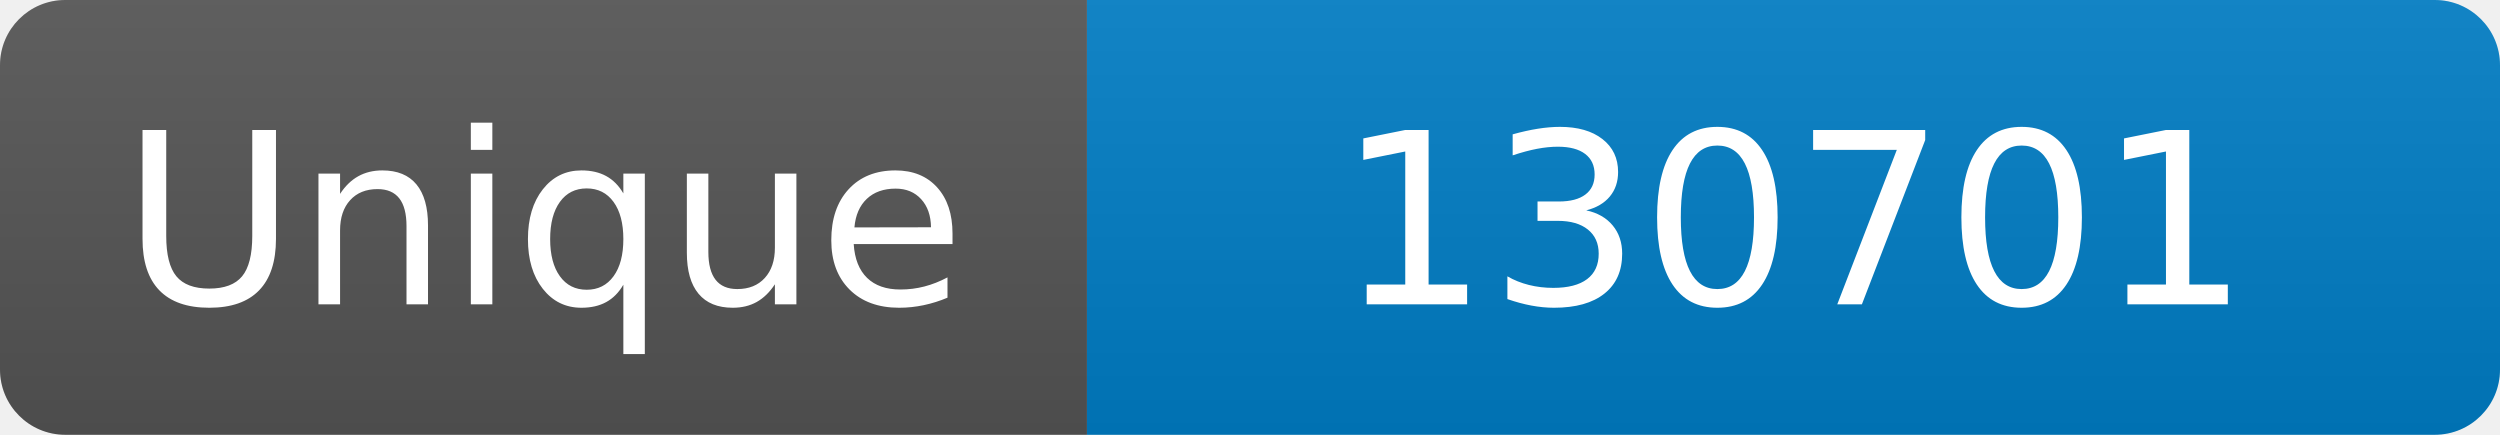
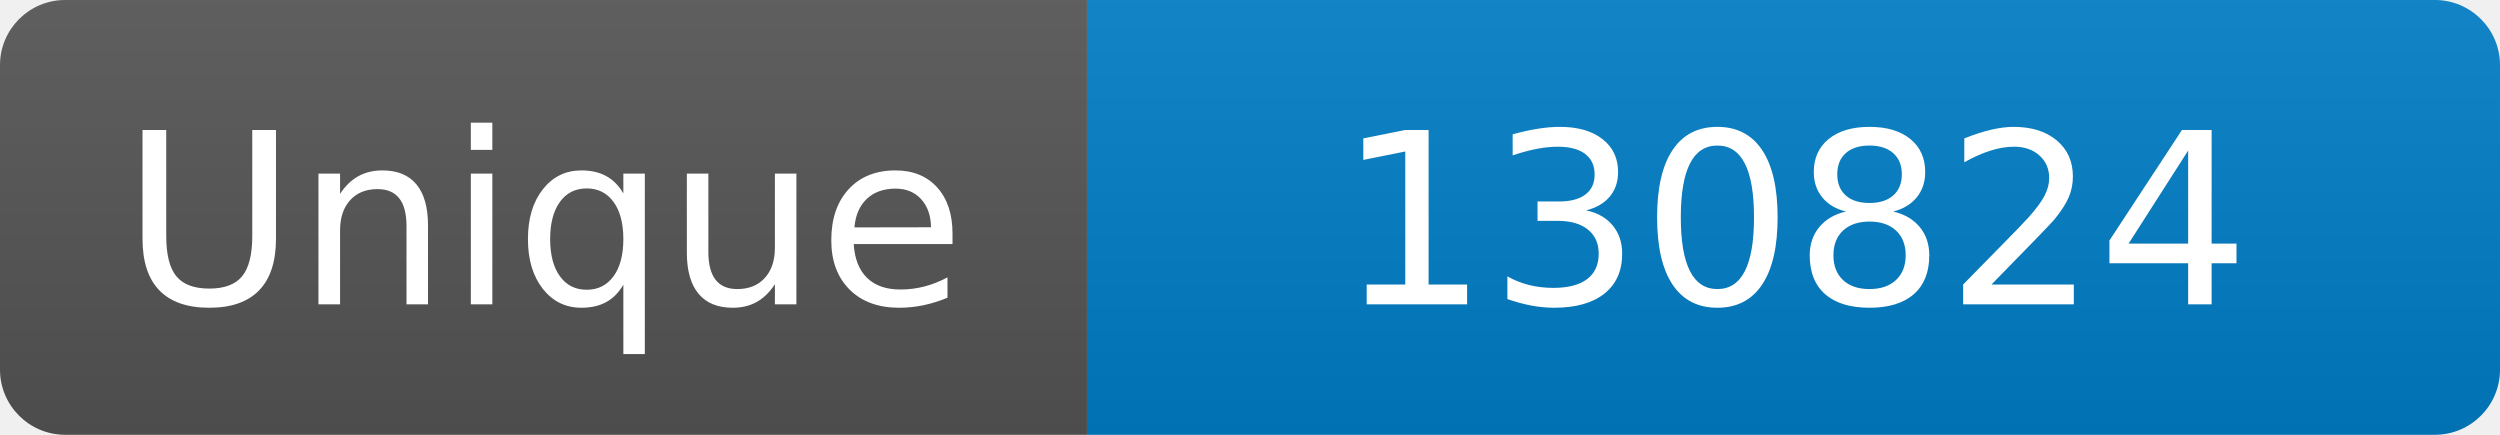
<svg xmlns="http://www.w3.org/2000/svg" width="115" height="20" role="img" aria-label="Maintained?: yes">
  <linearGradient id="s" x2="0" y2="100%">
    <stop offset="0" stop-color="#bbb" stop-opacity=".1" />
    <stop offset="1" stop-opacity=".1" />
  </linearGradient>
  <clipPath id="r">
    <rect width="115" height="20" rx="3" fill="#fff" />
  </clipPath>
  <g clip-path="url(#r)">
    <rect width="50" height="20" fill="#555" />
    <rect x="50" width="160" height="20" fill="#007ec6" />
    <rect width="115" height="20" fill="url(#s)" />
  </g>
  <g fill="#fff" text-anchor="middle" font-family="Verdana,Geneva,DejaVu Sans,sans-serif" font-size="110">
    <text x="250" y="140" transform="scale(.1)" fill="#fff">Unique</text>
-     <text x="825" y="140" transform="scale(.1)" fill="#fff">130701</text>
+     <text x="825" y="140" transform="scale(.1)" fill="#fff">130824</text>
  </g>
</svg>
